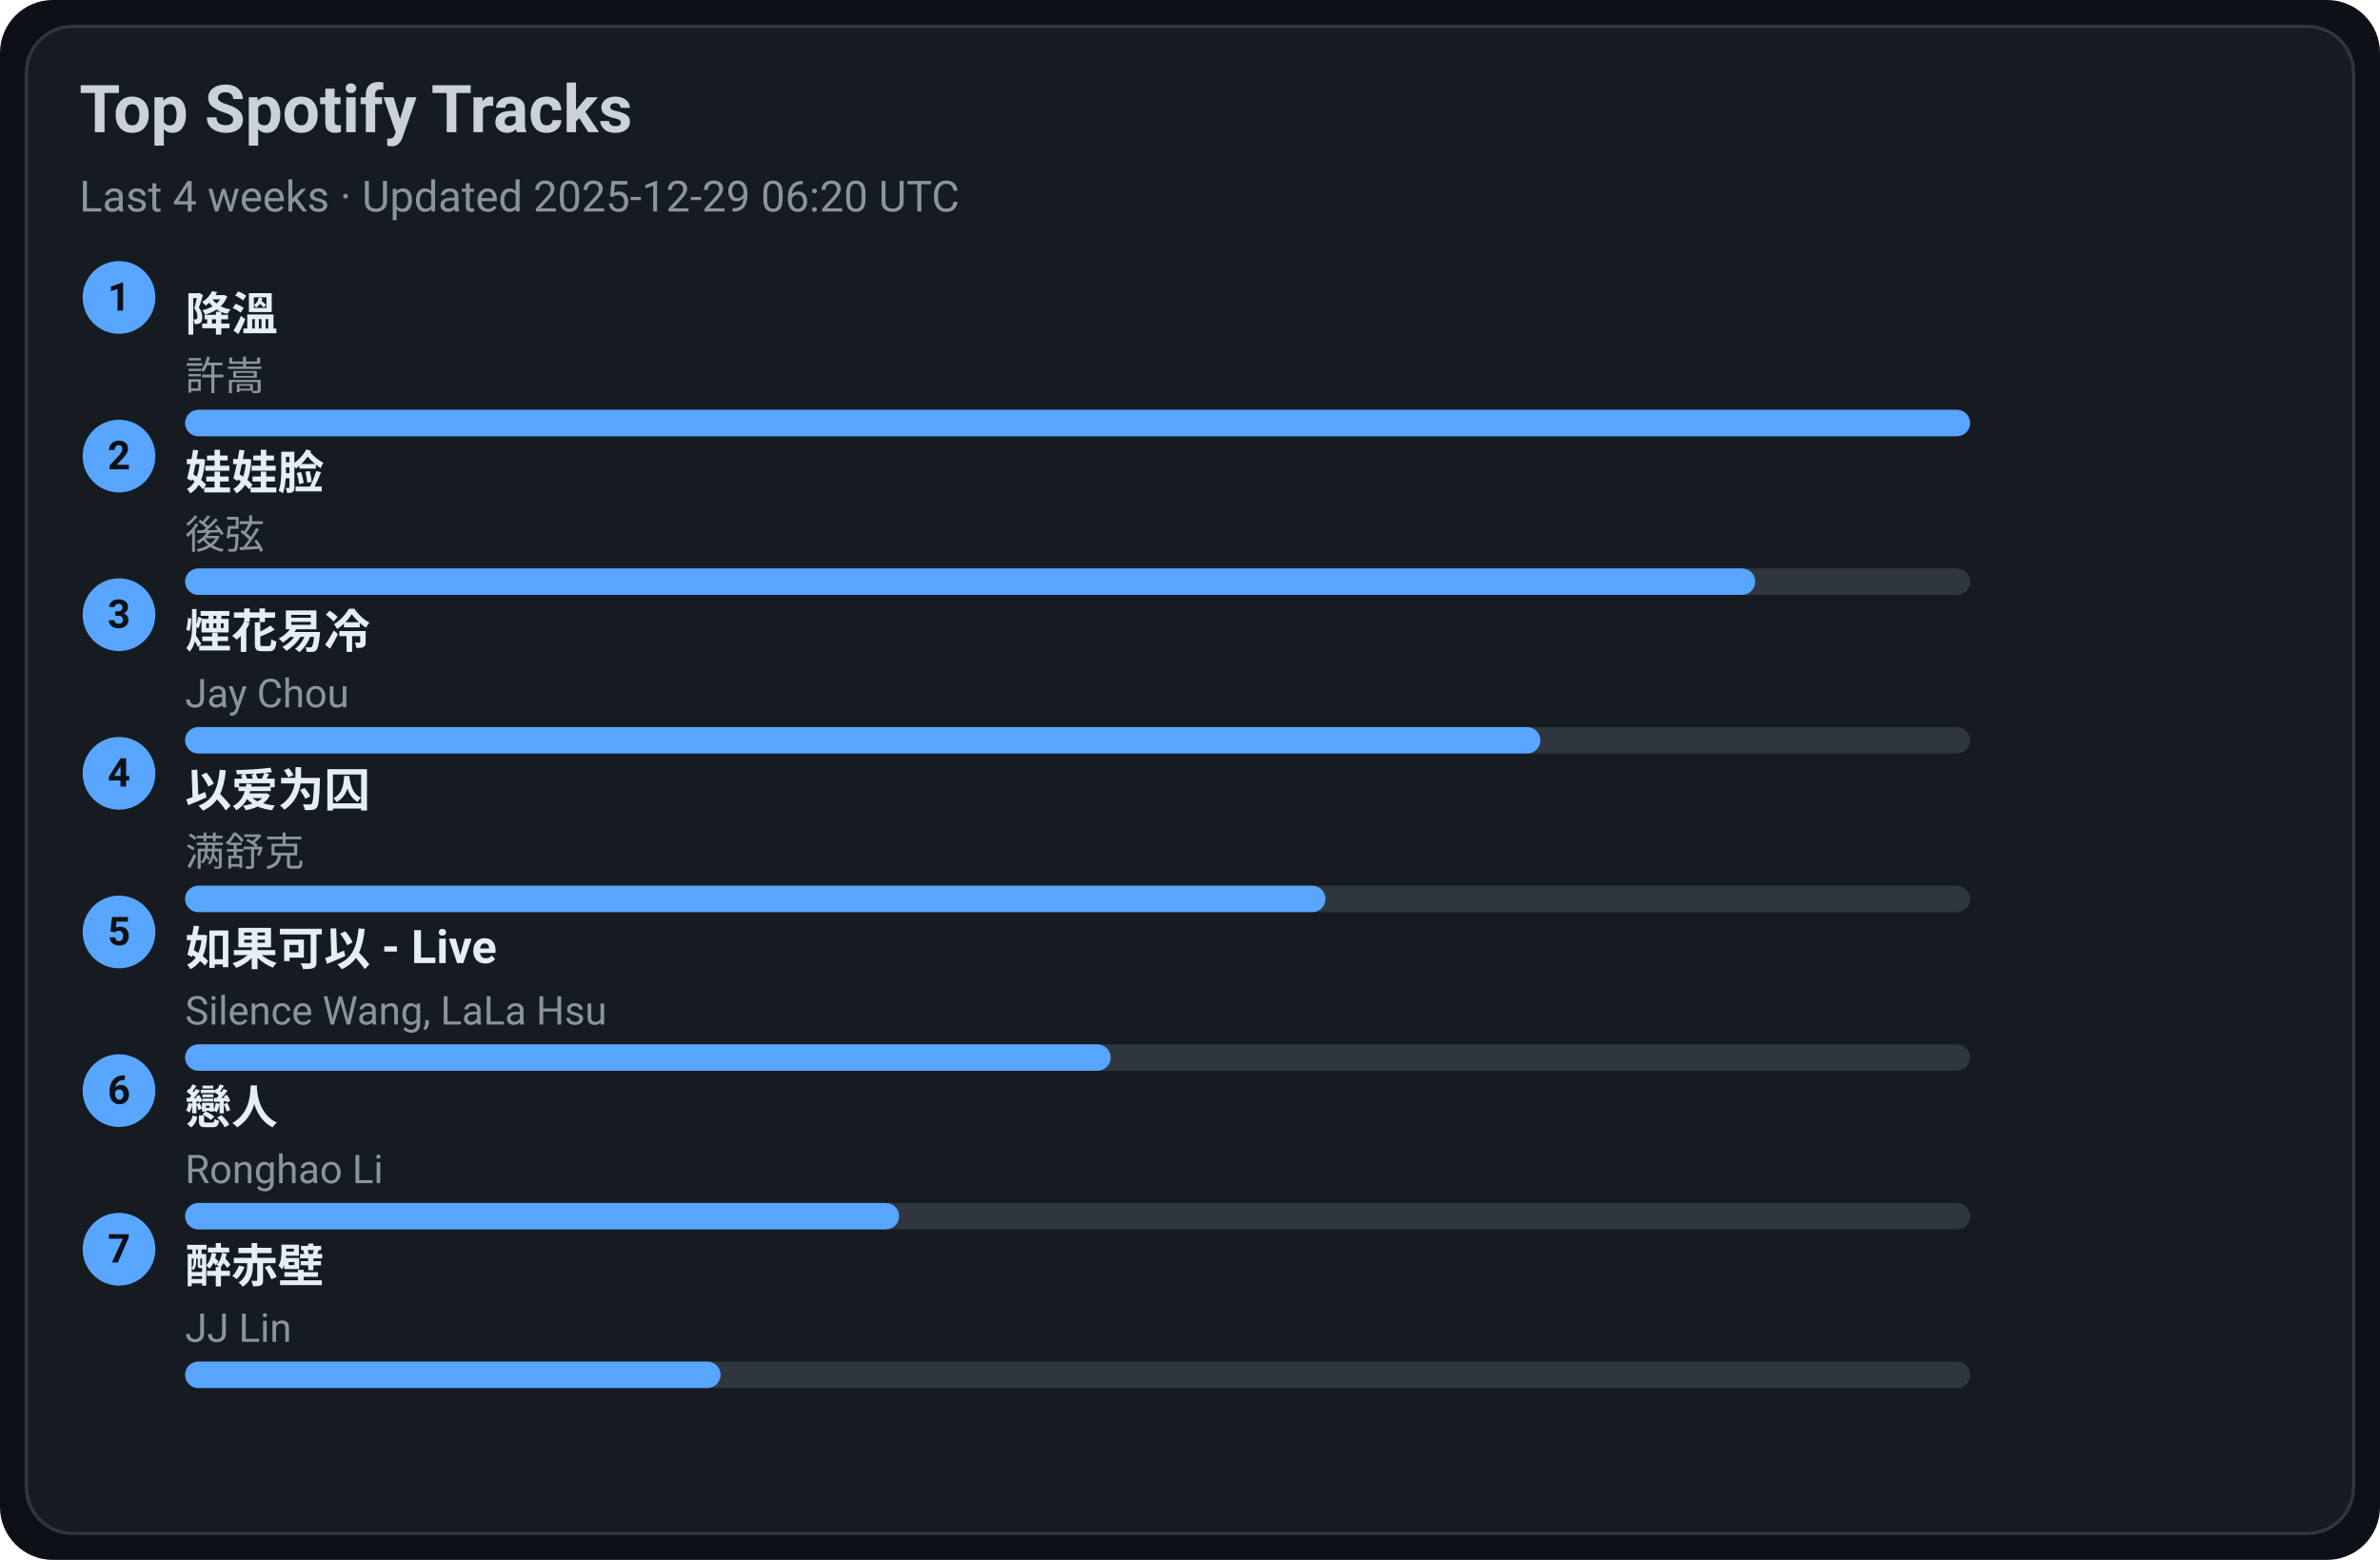
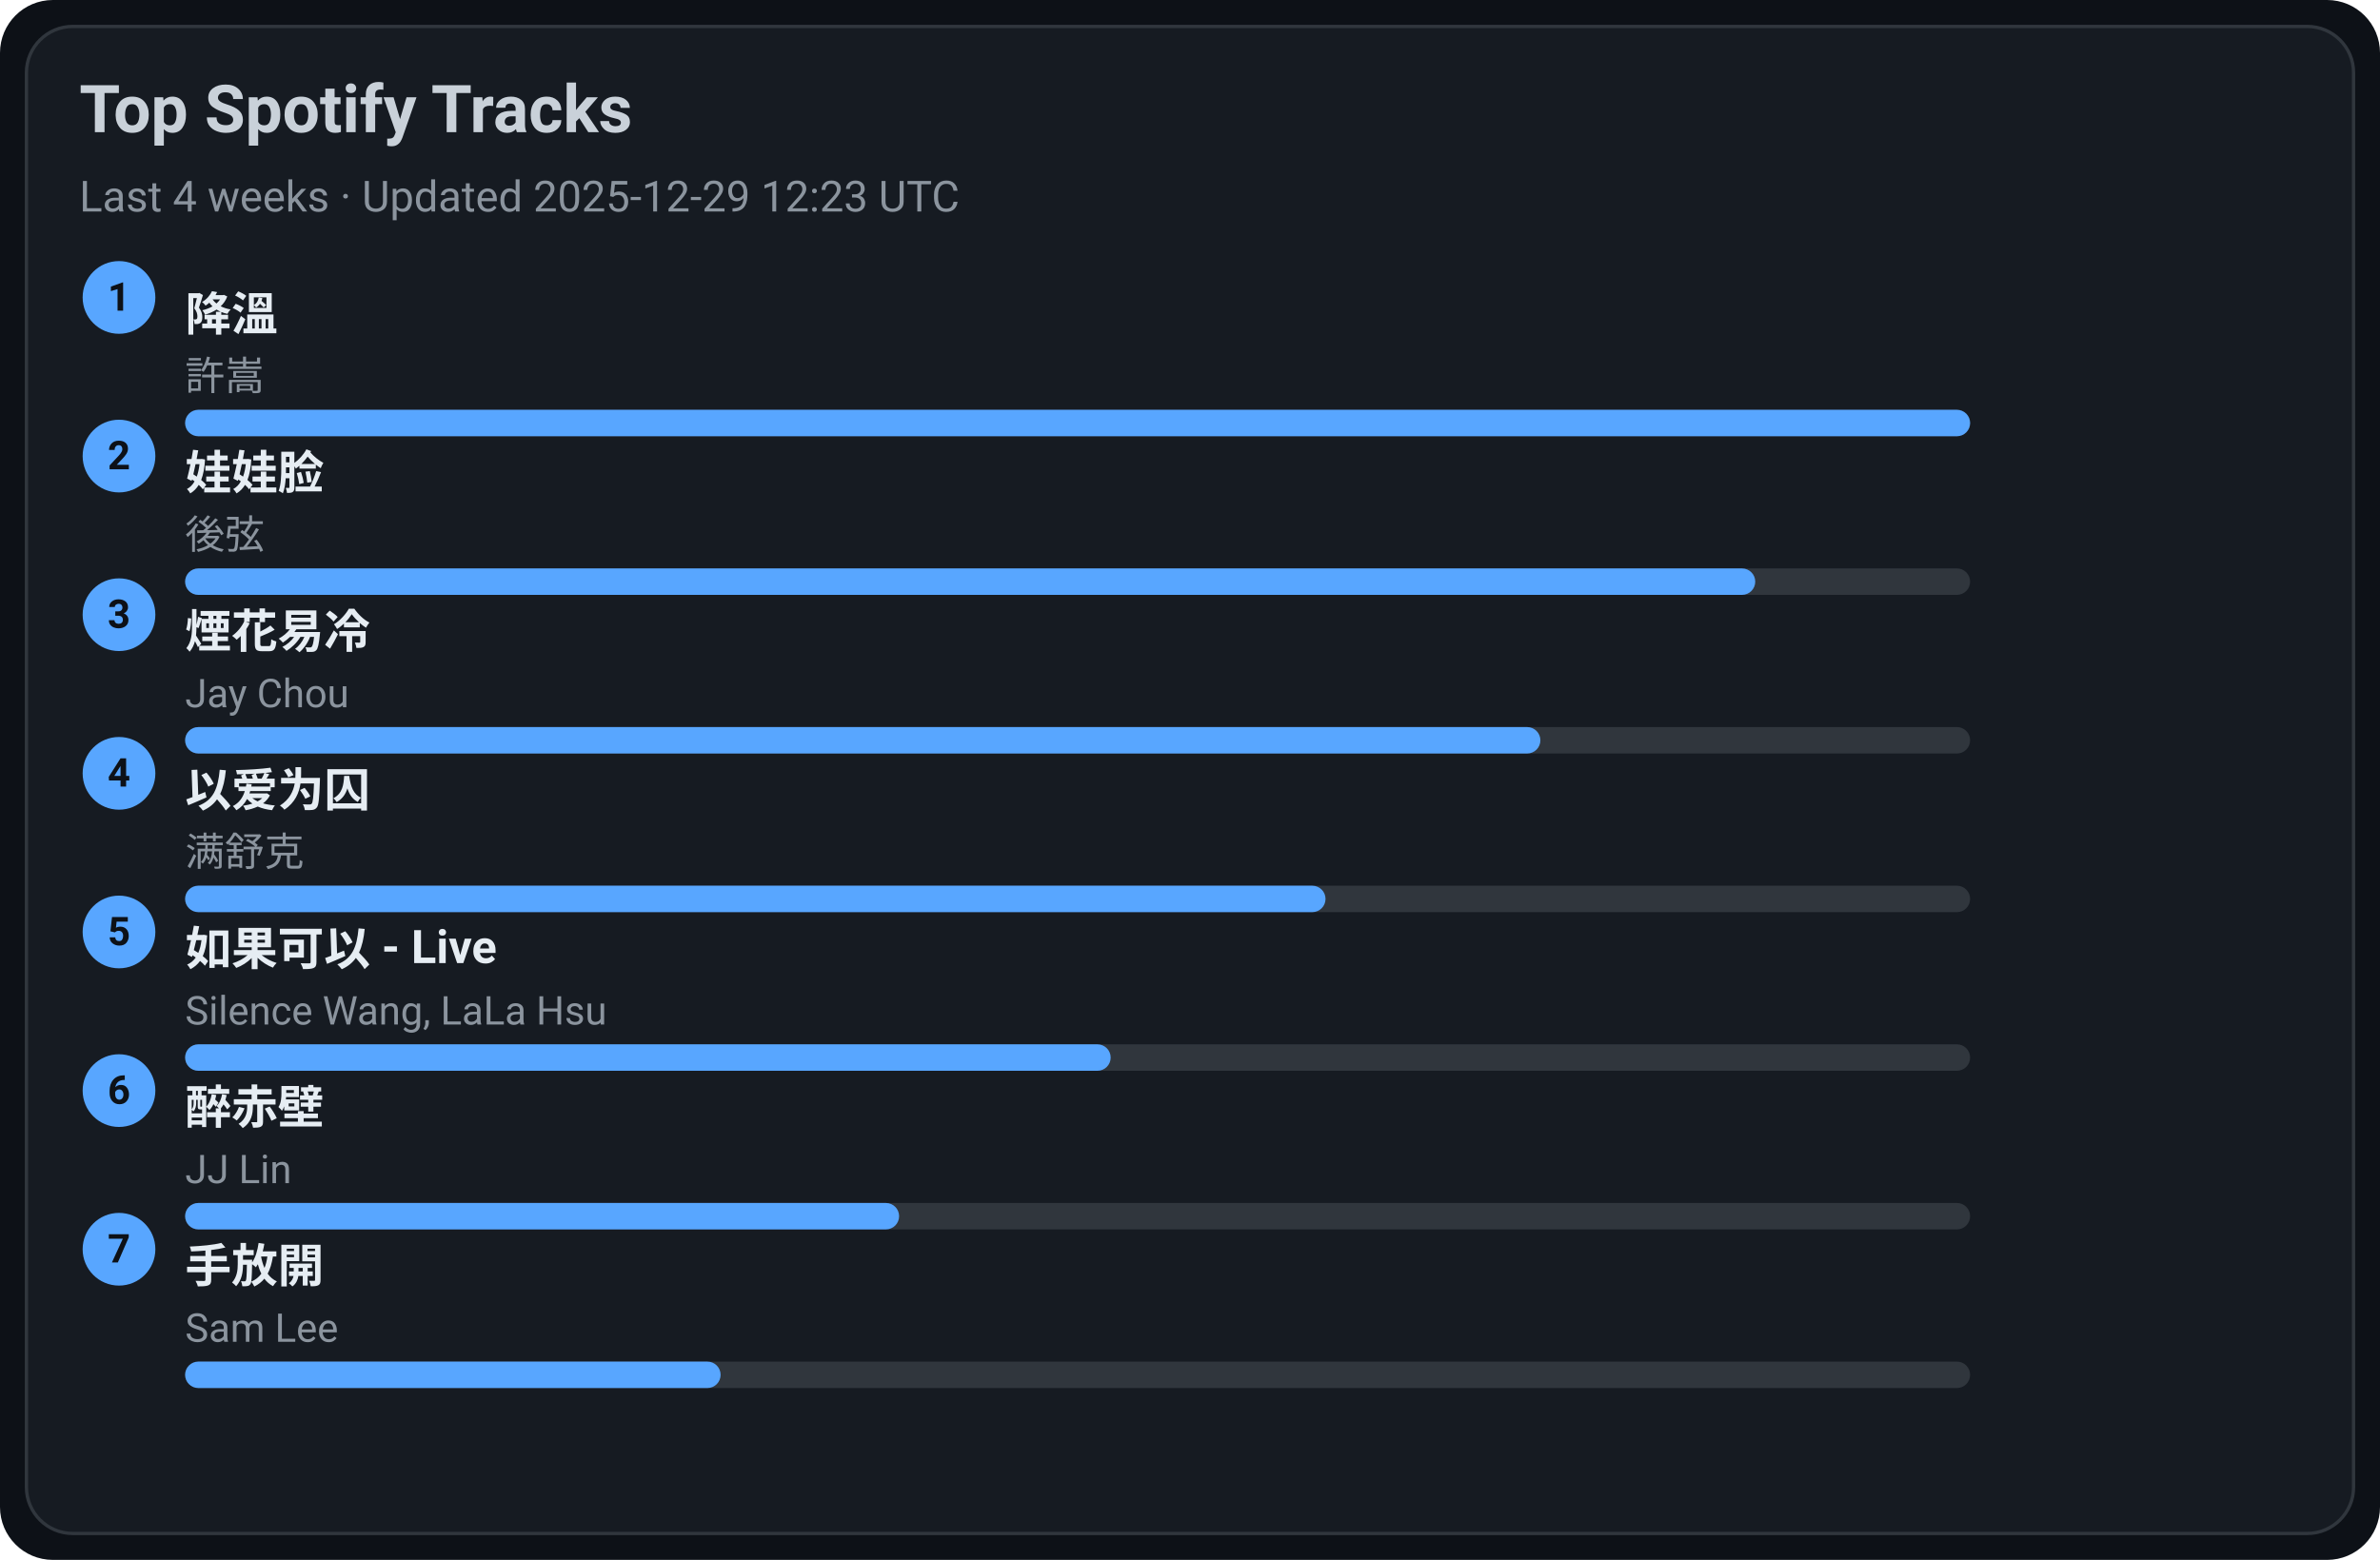
<svg xmlns="http://www.w3.org/2000/svg" width="720" height="472" viewBox="0 0 720 472">
  <style>text{font-family:-apple-system,BlinkMacSystemFont,Segoe UI,Roboto,Ubuntu,Helvetica Neue,Arial,Noto Sans,sans-serif}</style>
  <rect width="720" height="472" rx="16" fill="#0d1117" />
  <rect x="8" y="8" width="704" height="456" rx="14" fill="#161b22" stroke="#30363d" />
  <text x="24" y="40" font-size="20" fill="#c9d1d9" font-weight="600">Top Spotify Tracks</text>
-   <text x="24" y="64" font-size="13" fill="#8b949e">Last 4 weeks · Updated 2025-12-29 06:20 UTC</text>
+   <text x="24" y="64" font-size="13" fill="#8b949e">Last 4 weeks · Updated 2025-12-29 12:23 UTC</text>
  <circle cx="36" cy="90" r="11" fill="#58a6ff" />
  <text x="36" y="94" text-anchor="middle" font-size="12" fill="#0d1117" font-weight="700">1</text>
  <a href="https://open.spotify.com/track/2q9uhrOfyOnBa3oWR1PfYT" target="_blank" rel="noopener noreferrer">
    <text x="56" y="100" font-size="14" fill="#e6edf3" font-weight="600">降溫</text>
  </a>
  <text x="56" y="118" font-size="12" fill="#8b949e">許嵩</text>
  <rect x="56" y="124" width="540" height="8" rx="4" fill="#30363d" />
  <rect x="56" y="124" width="540" height="8" rx="4" fill="#58a6ff" />
  <circle cx="36" cy="138" r="11" fill="#58a6ff" />
  <text x="36" y="142" text-anchor="middle" font-size="12" fill="#0d1117" font-weight="700">2</text>
  <a href="https://open.spotify.com/track/08ouEICweFmqfgPJnRIQkE" target="_blank" rel="noopener noreferrer">
    <text x="56" y="148" font-size="14" fill="#e6edf3" font-weight="600">娃娃脸</text>
  </a>
  <text x="56" y="166" font-size="12" fill="#8b949e">後弦</text>
  <rect x="56" y="172" width="540" height="8" rx="4" fill="#30363d" />
  <rect x="56" y="172" width="475" height="8" rx="4" fill="#58a6ff" />
  <circle cx="36" cy="186" r="11" fill="#58a6ff" />
  <text x="36" y="190" text-anchor="middle" font-size="12" fill="#0d1117" font-weight="700">3</text>
  <a href="https://open.spotify.com/track/24beWW0pQCJEF3IVSpIryu" target="_blank" rel="noopener noreferrer">
    <text x="56" y="196" font-size="14" fill="#e6edf3" font-weight="600">煙花易冷</text>
  </a>
  <text x="56" y="214" font-size="12" fill="#8b949e">Jay Chou</text>
  <rect x="56" y="220" width="540" height="8" rx="4" fill="#30363d" />
  <rect x="56" y="220" width="410" height="8" rx="4" fill="#58a6ff" />
  <circle cx="36" cy="234" r="11" fill="#58a6ff" />
  <text x="36" y="238" text-anchor="middle" font-size="12" fill="#0d1117" font-weight="700">4</text>
  <a href="https://open.spotify.com/track/0RW2LEfGQK5BaIho6sSLqf" target="_blank" rel="noopener noreferrer">
    <text x="56" y="244" font-size="14" fill="#e6edf3" font-weight="600">以爱为囚</text>
  </a>
  <text x="56" y="262" font-size="12" fill="#8b949e">满舒克</text>
  <rect x="56" y="268" width="540" height="8" rx="4" fill="#30363d" />
  <rect x="56" y="268" width="345" height="8" rx="4" fill="#58a6ff" />
  <circle cx="36" cy="282" r="11" fill="#58a6ff" />
  <text x="36" y="286" text-anchor="middle" font-size="12" fill="#0d1117" font-weight="700">5</text>
  <a href="https://open.spotify.com/track/6IF65dJzfmPcX7jwDegwoo" target="_blank" rel="noopener noreferrer">
    <text x="56" y="292" font-size="14" fill="#e6edf3" font-weight="600">如果可以 - Live</text>
  </a>
  <text x="56" y="310" font-size="12" fill="#8b949e">Silence Wang, LaLa Hsu</text>
  <rect x="56" y="316" width="540" height="8" rx="4" fill="#30363d" />
  <rect x="56" y="316" width="280" height="8" rx="4" fill="#58a6ff" />
  <circle cx="36" cy="330" r="11" fill="#58a6ff" />
  <text x="36" y="334" text-anchor="middle" font-size="12" fill="#0d1117" font-weight="700">6</text>
-   <a href="https://open.spotify.com/track/3eDz7gA410uim6ydVqqjyR" target="_blank" rel="noopener noreferrer">
-     <text x="56" y="340" font-size="14" fill="#e6edf3" font-weight="600">戀人</text>
+   <a href="https://open.spotify.com/track/69lAYqbyHL1A0gctdLd9WV" target="_blank" rel="noopener noreferrer">
+     <text x="56" y="340" font-size="14" fill="#e6edf3" font-weight="600">醉赤壁</text>
  </a>
-   <text x="56" y="358" font-size="12" fill="#8b949e">Ronghao Li</text>
+   <text x="56" y="358" font-size="12" fill="#8b949e">JJ Lin</text>
  <rect x="56" y="364" width="540" height="8" rx="4" fill="#30363d" />
  <rect x="56" y="364" width="216" height="8" rx="4" fill="#58a6ff" />
  <circle cx="36" cy="378" r="11" fill="#58a6ff" />
  <text x="36" y="382" text-anchor="middle" font-size="12" fill="#0d1117" font-weight="700">7</text>
-   <a href="https://open.spotify.com/track/69lAYqbyHL1A0gctdLd9WV" target="_blank" rel="noopener noreferrer">
-     <text x="56" y="388" font-size="14" fill="#e6edf3" font-weight="600">醉赤壁</text>
+   <a href="https://open.spotify.com/track/2Dd9EXYXI2NNrLG61OtWQv" target="_blank" rel="noopener noreferrer">
+     <text x="56" y="388" font-size="14" fill="#e6edf3" font-weight="600">手放開</text>
  </a>
-   <text x="56" y="406" font-size="12" fill="#8b949e">JJ Lin</text>
+   <text x="56" y="406" font-size="12" fill="#8b949e">Sam Lee</text>
  <rect x="56" y="412" width="540" height="8" rx="4" fill="#30363d" />
  <rect x="56" y="412" width="162" height="8" rx="4" fill="#58a6ff" />
</svg>
